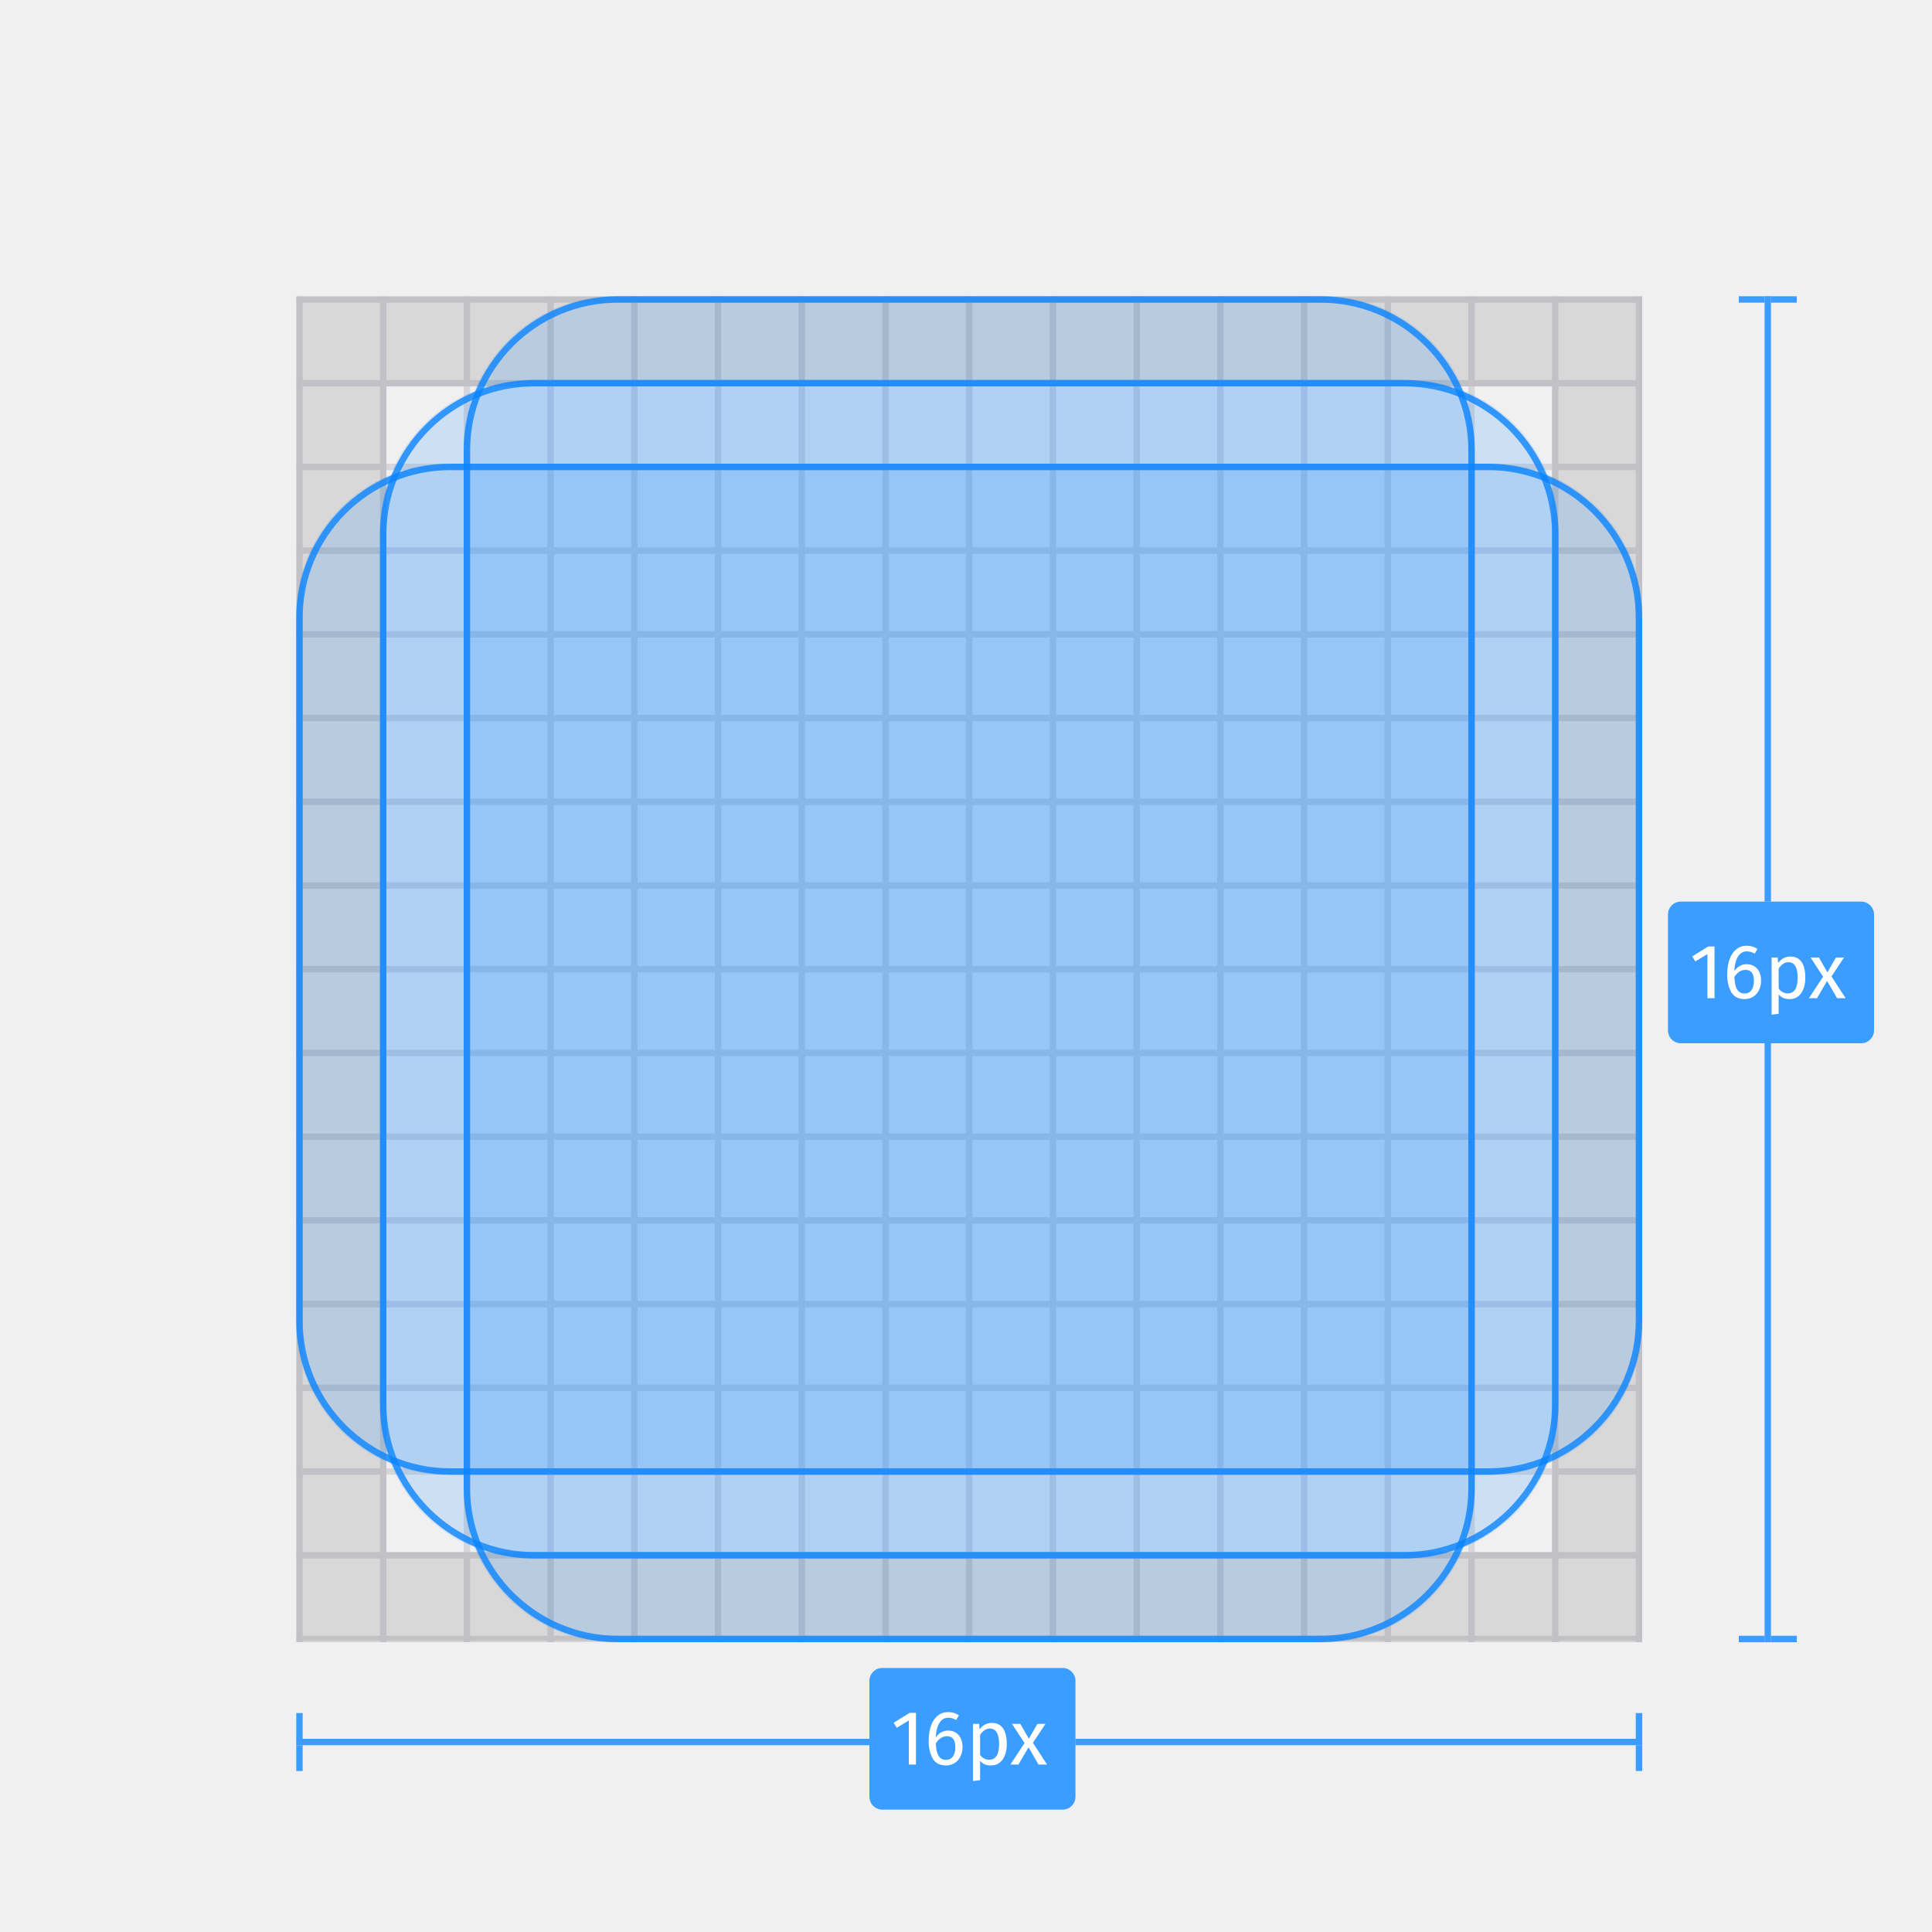
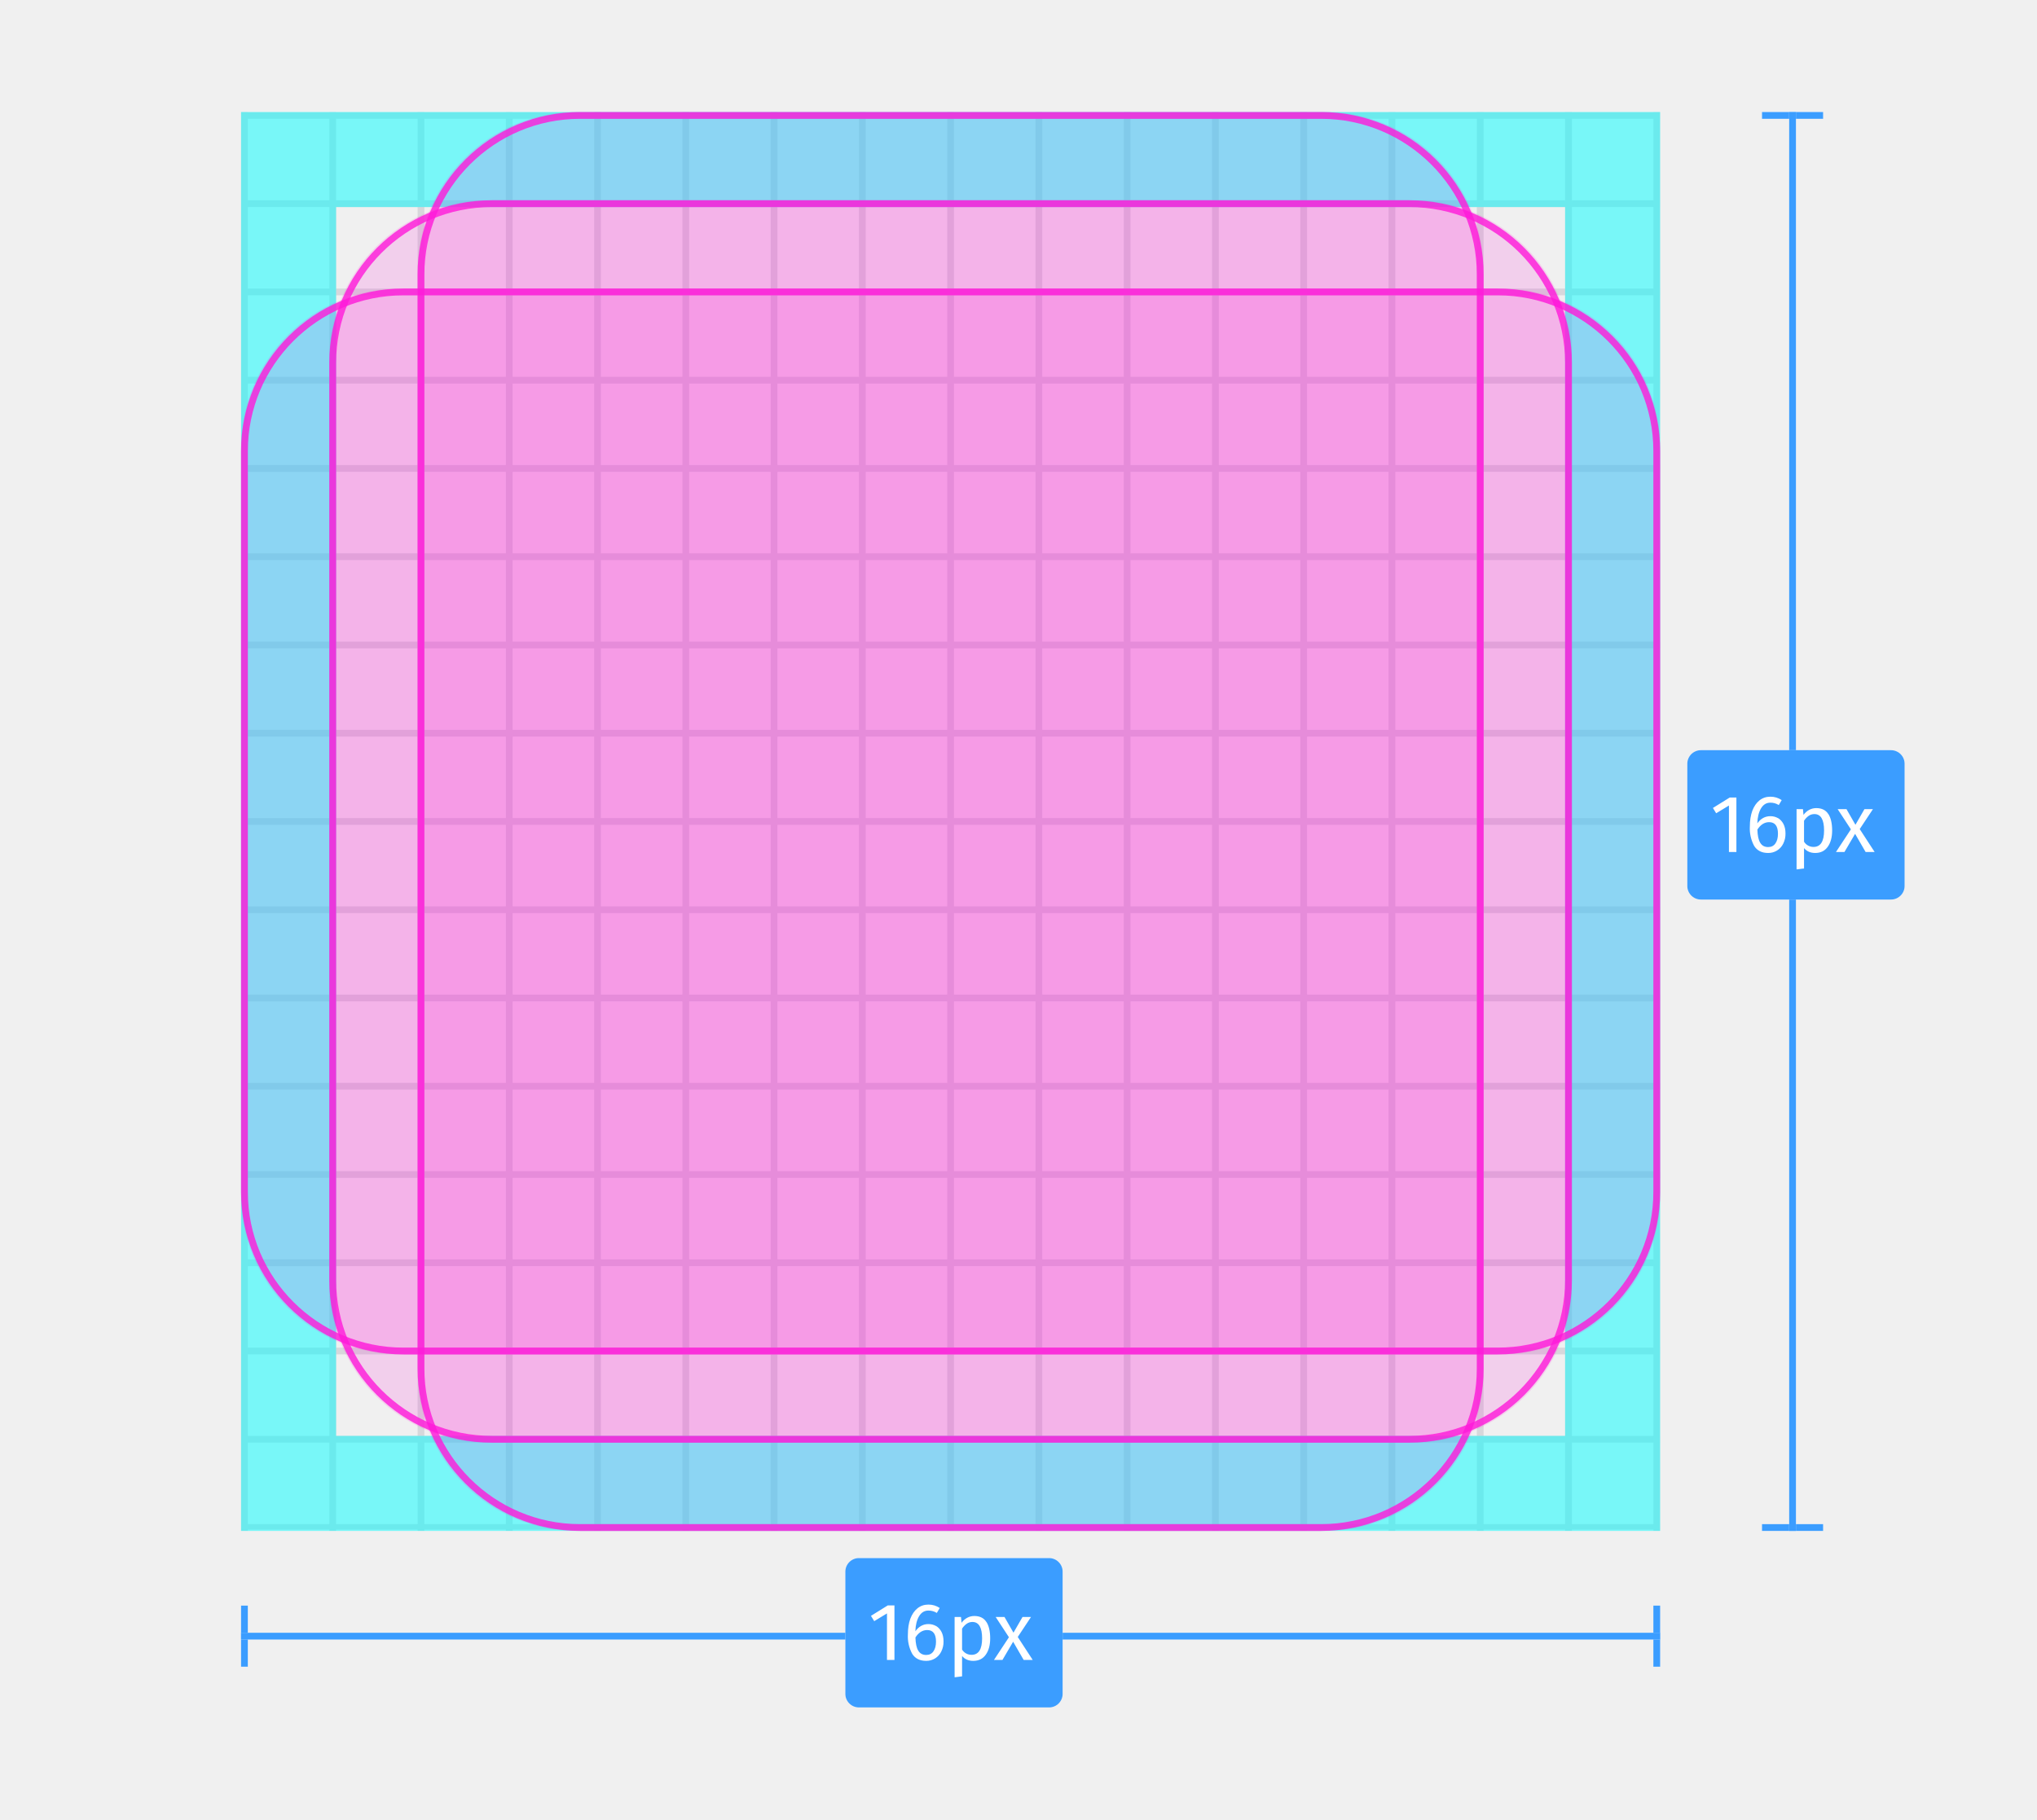
- <svg xmlns="http://www.w3.org/2000/svg" xmlns:xlink="http://www.w3.org/1999/xlink" style="background:#fff" viewBox="0 0 300 300">
+ <svg xmlns="http://www.w3.org/2000/svg" xmlns:xlink="http://www.w3.org/1999/xlink" viewBox="0 0 300 268">
  <defs>
-     <polygon id="a" points="0 0 209 0 209 209 0 209" />
-     <polygon id="c" points="0 0 209 0 209 208.791 0 208.791" />
-     <polygon id="e" points="0 0 209 0 209 209 0 209" />
-     <rect id="g" width="209" height="157" y="26" rx="23.44" />
-     <rect id="h" width="209" height="157" y="26" rx="23.44" />
-     <rect id="i" width="183" height="183" x="13" y="13" rx="23.44" />
-     <rect id="j" width="1" height="9" y="7" />
-     <rect id="k" width="1" height="9" x="208" y="7" />
-     <rect id="l" width="209" height="1" y="11" />
-     <rect id="m" width="32" height="22" x="89" rx="2" />
-     <rect id="n" width="9" height="1" x="11" />
-     <rect id="o" width="9" height="1" x="11" y="208" />
-     <rect id="p" width="1" height="209" x="15" />
-     <rect id="q" width="32" height="22" y="94" rx="2" />
+     <polygon id="grid-a" points="0 0 209 0 209 209 0 209" />
+     <polygon id="grid-c" points="0 0 209 0 209 208.791 0 208.791" />
+     <polygon id="grid-e" points="0 0 209 0 209 208.791 0 208.791" />
+     <polygon id="grid-g" points="0 0 209 0 209 208.791 0 208.791" />
+     <polygon id="grid-i" points="0 0 209 0 209 208.791 0 208.791" />
+     <polygon id="grid-k" points="0 0 209 0 209 208.791 0 208.791" />
+     <polygon id="grid-m" points="0 0 209 0 209 208.791 0 208.791" />
+     <polygon id="grid-o" points="0 0 209 0 209 208.791 0 208.791" />
+     <polygon id="grid-q" points="0 0 209 0 209 208.791 0 208.791" />
+     <polygon id="grid-s" points="0 0 209 0 209 208.791 0 208.791" />
+     <polygon id="grid-u" points="0 0 209 0 209 208.791 0 208.791" />
+     <polygon id="grid-w" points="0 0 209 0 209 208.791 0 208.791" />
+     <polygon id="grid-y" points="0 0 209 0 209 208.791 0 208.791" />
+     <polygon id="grid-A" points="0 0 209 0 209 208.791 0 208.791" />
+     <polygon id="grid-C" points="0 0 209 0 209 208.791 0 208.791" />
+     <polygon id="grid-E" points="0 0 209 0 209 208.791 0 208.791" />
+     <polygon id="grid-G" points="0 0 209 0 209 208.791 0 208.791" />
+     <polygon id="grid-I" points="0 0 209 0 209 208.791 0 208.791" />
+     <polygon id="grid-K" points="0 0 209 0 209 209 0 209" />
+     <polygon id="grid-M" points="0 0 209 0 209 209 0 209" />
+     <polygon id="grid-O" points="0 0 209 0 209 209 0 209" />
+     <polygon id="grid-Q" points="0 0 209 0 209 209 0 209" />
+     <polygon id="grid-S" points="0 0 209 0 209 209 0 209" />
+     <polygon id="grid-U" points="0 0 209 0 209 209 0 209" />
+     <polygon id="grid-W" points="0 0 209 0 209 209 0 209" />
+     <polygon id="grid-Y" points="0 0 209 0 209 209 0 209" />
+     <polygon id="grid-aa" points="0 0 209 0 209 209 0 209" />
+     <polygon id="grid-ac" points="0 0 209 0 209 209 0 209" />
+     <polygon id="grid-ae" points="0 0 209 0 209 209 0 209" />
+     <polygon id="grid-ag" points="0 0 209 0 209 209 0 209" />
+     <polygon id="grid-ai" points="0 0 209 0 209 209 0 209" />
+     <polygon id="grid-ak" points="0 0 209 0 209 209 0 209" />
+     <polygon id="grid-am" points="0 0 209 0 209 209 0 209" />
+     <polygon id="grid-ao" points="0 0 209 0 209 209 0 209" />
+     <polygon id="grid-aq" points="0 0 209 0 209 209 0 209" />
  </defs>
-   <g fill="none" fill-rule="evenodd">
-     <g transform="translate(46 46)">
-       <mask id="b" fill="white">
-         <use xlink:href="#a" />
-       </mask>
-       <g mask="url(#b)">
-         <mask id="d" fill="white">
-           <use xlink:href="#c" />
-         </mask>
-         <rect width="209" height="1" fill="#D7D7DB" mask="url(#d)" />
-         <rect width="209" height="1" y="13" fill="#D7D7DB" mask="url(#d)" />
-         <rect width="209" height="1" y="26" fill="#D7D7DB" mask="url(#d)" />
-         <rect width="209" height="1" y="39" fill="#D7D7DB" mask="url(#d)" />
-         <rect width="209" height="1" y="52" fill="#D7D7DB" mask="url(#d)" />
-         <rect width="209" height="1" y="65" fill="#D7D7DB" mask="url(#d)" />
-         <rect width="209" height="1" y="78" fill="#D7D7DB" mask="url(#d)" />
-         <rect width="209" height="1" y="91" fill="#D7D7DB" mask="url(#d)" />
-         <rect width="209" height="1" y="104" fill="#D7D7DB" mask="url(#d)" />
-         <rect width="209" height="1" y="117" fill="#D7D7DB" mask="url(#d)" />
-         <rect width="209" height="1" y="130" fill="#D7D7DB" mask="url(#d)" />
-         <rect width="209" height="1" y="143" fill="#D7D7DB" mask="url(#d)" />
-         <rect width="209" height="1" y="156" fill="#D7D7DB" mask="url(#d)" />
-         <rect width="209" height="1" y="169" fill="#D7D7DB" mask="url(#d)" />
-         <rect width="209" height="1" y="182" fill="#D7D7DB" mask="url(#d)" />
-         <rect width="209" height="1" y="195" fill="#D7D7DB" mask="url(#d)" />
-         <rect width="209" height="1" y="208" fill="#D7D7DB" mask="url(#d)" />
-       </g>
-       <mask id="f" fill="white">
-         <use xlink:href="#e" />
-       </mask>
-       <rect width="1" height="209" fill="#D7D7DB" mask="url(#f)" />
-       <rect width="1" height="209" x="13" fill="#D7D7DB" mask="url(#f)" />
-       <rect width="1" height="209" x="26" fill="#D7D7DB" mask="url(#f)" />
-       <rect width="1" height="209" x="39" fill="#D7D7DB" mask="url(#f)" />
-       <rect width="1" height="209" x="52" fill="#D7D7DB" mask="url(#f)" />
-       <rect width="1" height="209" x="65" fill="#D7D7DB" mask="url(#f)" />
-       <rect width="1" height="209" x="78" fill="#D7D7DB" mask="url(#f)" />
-       <rect width="1" height="209" x="91" fill="#D7D7DB" mask="url(#f)" />
-       <rect width="1" height="209" x="104" fill="#D7D7DB" mask="url(#f)" />
-       <rect width="1" height="209" x="117" fill="#D7D7DB" mask="url(#f)" />
-       <rect width="1" height="209" x="130" fill="#D7D7DB" mask="url(#f)" />
-       <rect width="1" height="209" x="143" fill="#D7D7DB" mask="url(#f)" />
-       <rect width="1" height="209" x="156" fill="#D7D7DB" mask="url(#f)" />
-       <rect width="1" height="209" x="169" fill="#D7D7DB" mask="url(#f)" />
-       <rect width="1" height="209" x="182" fill="#D7D7DB" mask="url(#f)" />
-       <rect width="1" height="209" x="195" fill="#D7D7DB" mask="url(#f)" />
-       <rect width="1" height="209" x="208" fill="#D7D7DB" mask="url(#f)" />
-       <rect width="195" height="195" x="7" y="7" stroke="#000000" stroke-width="14" opacity=".1" />
-       <g>
-         <use fill="#0A84FF" fill-opacity=".15" xlink:href="#g" />
-         <rect width="208" height="156" x=".5" y="26.5" stroke="#0A84FF" stroke-opacity=".8" rx="23.44" />
-       </g>
-       <g transform="rotate(90 104.5 104.5)">
-         <use fill="#0A84FF" fill-opacity=".15" xlink:href="#h" />
-         <rect width="208" height="156" x=".5" y="26.5" stroke="#0A84FF" stroke-opacity=".8" rx="23.44" />
-       </g>
-       <g transform="rotate(90 104.5 104.5)">
-         <use fill="#0A84FF" fill-opacity=".15" xlink:href="#i" />
-         <rect width="182" height="182" x="13.5" y="13.5" stroke="#0A84FF" stroke-opacity=".8" rx="23.44" />
+   <g fill="none" fill-rule="evenodd" transform="translate(35 16)">
+     <g transform="translate(.5 .5)">
+       <mask id="grid-b" fill="#fff">
+         <use xlink:href="#grid-a" />
+       </mask>
+       <g mask="url(#grid-b)">
+         <mask id="grid-d" fill="#fff">
+           <use xlink:href="#grid-c" />
+         </mask>
+         <rect width="209" height="1" fill="#D7D7DB" fill-rule="nonzero" mask="url(#grid-d)" />
+         <mask id="grid-f" fill="#fff">
+           <use xlink:href="#grid-e" />
+         </mask>
+         <rect width="209" height="1" y="13" fill="#D7D7DB" fill-rule="nonzero" mask="url(#grid-f)" />
+         <mask id="grid-h" fill="#fff">
+           <use xlink:href="#grid-g" />
+         </mask>
+         <rect width="209" height="1" y="26" fill="#D7D7DB" fill-rule="nonzero" mask="url(#grid-h)" />
+         <mask id="grid-j" fill="#fff">
+           <use xlink:href="#grid-i" />
+         </mask>
+         <rect width="209" height="1" y="39" fill="#D7D7DB" fill-rule="nonzero" mask="url(#grid-j)" />
+         <mask id="grid-l" fill="#fff">
+           <use xlink:href="#grid-k" />
+         </mask>
+         <rect width="209" height="1" y="52" fill="#D7D7DB" fill-rule="nonzero" mask="url(#grid-l)" />
+         <mask id="grid-n" fill="#fff">
+           <use xlink:href="#grid-m" />
+         </mask>
+         <rect width="209" height="1" y="65" fill="#D7D7DB" fill-rule="nonzero" mask="url(#grid-n)" />
+         <g>
+           <mask id="grid-p" fill="#fff">
+             <use xlink:href="#grid-o" />
+           </mask>
+           <rect width="209" height="1" y="78" fill="#D7D7DB" fill-rule="nonzero" mask="url(#grid-p)" />
+         </g>
+         <g>
+           <mask id="grid-r" fill="#fff">
+             <use xlink:href="#grid-q" />
+           </mask>
+           <rect width="209" height="1" y="91" fill="#D7D7DB" fill-rule="nonzero" mask="url(#grid-r)" />
+         </g>
+         <g>
+           <mask id="grid-t" fill="#fff">
+             <use xlink:href="#grid-s" />
+           </mask>
+           <rect width="209" height="1" y="104" fill="#D7D7DB" fill-rule="nonzero" mask="url(#grid-t)" />
+         </g>
+         <g>
+           <mask id="grid-v" fill="#fff">
+             <use xlink:href="#grid-u" />
+           </mask>
+           <rect width="209" height="1" y="117" fill="#D7D7DB" fill-rule="nonzero" mask="url(#grid-v)" />
+         </g>
+         <g>
+           <mask id="grid-x" fill="#fff">
+             <use xlink:href="#grid-w" />
+           </mask>
+           <rect width="209" height="1" y="130" fill="#D7D7DB" fill-rule="nonzero" mask="url(#grid-x)" />
+         </g>
+         <g>
+           <mask id="grid-z" fill="#fff">
+             <use xlink:href="#grid-y" />
+           </mask>
+           <rect width="209" height="1" y="143" fill="#D7D7DB" fill-rule="nonzero" mask="url(#grid-z)" />
+         </g>
+         <g>
+           <mask id="grid-B" fill="#fff">
+             <use xlink:href="#grid-A" />
+           </mask>
+           <rect width="209" height="1" y="156" fill="#D7D7DB" fill-rule="nonzero" mask="url(#grid-B)" />
+         </g>
+         <g>
+           <mask id="grid-D" fill="#fff">
+             <use xlink:href="#grid-C" />
+           </mask>
+           <rect width="209" height="1" y="169" fill="#D7D7DB" fill-rule="nonzero" mask="url(#grid-D)" />
+         </g>
+         <g>
+           <mask id="grid-F" fill="#fff">
+             <use xlink:href="#grid-E" />
+           </mask>
+           <rect width="209" height="1" y="182" fill="#D7D7DB" fill-rule="nonzero" mask="url(#grid-F)" />
+         </g>
+         <g>
+           <mask id="grid-H" fill="#fff">
+             <use xlink:href="#grid-G" />
+           </mask>
+           <rect width="209" height="1" y="195" fill="#D7D7DB" fill-rule="nonzero" mask="url(#grid-H)" />
+         </g>
+         <g>
+           <mask id="grid-J" fill="#fff">
+             <use xlink:href="#grid-I" />
+           </mask>
+           <rect width="209" height="1" y="208" fill="#D7D7DB" fill-rule="nonzero" mask="url(#grid-J)" />
+         </g>
+       </g>
+       <mask id="grid-L" fill="#fff">
+         <use xlink:href="#grid-K" />
+       </mask>
+       <rect width="1" height="209" fill="#D7D7DB" fill-rule="nonzero" mask="url(#grid-L)" />
+       <mask id="grid-N" fill="#fff">
+         <use xlink:href="#grid-M" />
+       </mask>
+       <rect width="1" height="209" x="13" fill="#D7D7DB" fill-rule="nonzero" mask="url(#grid-N)" />
+       <mask id="grid-P" fill="#fff">
+         <use xlink:href="#grid-O" />
+       </mask>
+       <rect width="1" height="209" x="26" fill="#D7D7DB" fill-rule="nonzero" mask="url(#grid-P)" />
+       <mask id="grid-R" fill="#fff">
+         <use xlink:href="#grid-Q" />
+       </mask>
+       <rect width="1" height="209" x="39" fill="#D7D7DB" fill-rule="nonzero" mask="url(#grid-R)" />
+       <mask id="grid-T" fill="#fff">
+         <use xlink:href="#grid-S" />
+       </mask>
+       <rect width="1" height="209" x="52" fill="#D7D7DB" fill-rule="nonzero" mask="url(#grid-T)" />
+       <mask id="grid-V" fill="#fff">
+         <use xlink:href="#grid-U" />
+       </mask>
+       <rect width="1" height="209" x="65" fill="#D7D7DB" fill-rule="nonzero" mask="url(#grid-V)" />
+       <mask id="grid-X" fill="#fff">
+         <use xlink:href="#grid-W" />
+       </mask>
+       <rect width="1" height="209" x="78" fill="#D7D7DB" fill-rule="nonzero" mask="url(#grid-X)" />
+       <g>
+         <mask id="grid-Z" fill="#fff">
+           <use xlink:href="#grid-Y" />
+         </mask>
+         <rect width="1" height="209" x="91" fill="#D7D7DB" fill-rule="nonzero" mask="url(#grid-Z)" />
+       </g>
+       <g>
+         <mask id="grid-ab" fill="#fff">
+           <use xlink:href="#grid-aa" />
+         </mask>
+         <rect width="1" height="209" x="104" fill="#D7D7DB" fill-rule="nonzero" mask="url(#grid-ab)" />
+       </g>
+       <g>
+         <mask id="grid-ad" fill="#fff">
+           <use xlink:href="#grid-ac" />
+         </mask>
+         <rect width="1" height="209" x="117" fill="#D7D7DB" fill-rule="nonzero" mask="url(#grid-ad)" />
+       </g>
+       <g>
+         <mask id="grid-af" fill="#fff">
+           <use xlink:href="#grid-ae" />
+         </mask>
+         <rect width="1" height="209" x="130" fill="#D7D7DB" fill-rule="nonzero" mask="url(#grid-af)" />
+       </g>
+       <g>
+         <mask id="grid-ah" fill="#fff">
+           <use xlink:href="#grid-ag" />
+         </mask>
+         <rect width="1" height="209" x="143" fill="#D7D7DB" fill-rule="nonzero" mask="url(#grid-ah)" />
+       </g>
+       <g>
+         <mask id="grid-aj" fill="#fff">
+           <use xlink:href="#grid-ai" />
+         </mask>
+         <rect width="1" height="209" x="156" fill="#D7D7DB" fill-rule="nonzero" mask="url(#grid-aj)" />
+       </g>
+       <g>
+         <mask id="grid-al" fill="#fff">
+           <use xlink:href="#grid-ak" />
+         </mask>
+         <rect width="1" height="209" x="169" fill="#D7D7DB" fill-rule="nonzero" mask="url(#grid-al)" />
+       </g>
+       <g>
+         <mask id="grid-an" fill="#fff">
+           <use xlink:href="#grid-am" />
+         </mask>
+         <rect width="1" height="209" x="182" fill="#D7D7DB" fill-rule="nonzero" mask="url(#grid-an)" />
+       </g>
+       <g>
+         <mask id="grid-ap" fill="#fff">
+           <use xlink:href="#grid-ao" />
+         </mask>
+         <rect width="1" height="209" x="195" fill="#D7D7DB" fill-rule="nonzero" mask="url(#grid-ap)" />
+       </g>
+       <g>
+         <mask id="grid-ar" fill="#fff">
+           <use xlink:href="#grid-aq" />
+         </mask>
+         <rect width="1" height="209" x="208" fill="#D7D7DB" fill-rule="nonzero" mask="url(#grid-ar)" />
+       </g>
+       <rect width="195" height="195" x="7" y="7" stroke="#00FEFF" stroke-width="14" opacity=".5" />
+       <g transform="translate(0 26)">
+         <rect width="209" height="157" fill="#FF1AD9" fill-opacity=".15" fill-rule="nonzero" rx="23.44" />
+         <rect width="208" height="156" x=".5" y=".5" stroke="#FF1AD9" stroke-opacity=".8" rx="23.44" />
+       </g>
+       <g transform="rotate(90 91.5 91.5)">
+         <rect width="209" height="157" fill="#FF1AD9" fill-opacity=".15" fill-rule="nonzero" rx="23.44" />
+         <rect width="208" height="156" x=".5" y=".5" stroke="#FF1AD9" stroke-opacity=".8" rx="23.44" />
+       </g>
+       <g transform="rotate(90 91.5 104.5)">
+         <rect width="183" height="183" fill="#FF1AD9" fill-opacity=".15" fill-rule="nonzero" rx="23.44" />
+         <rect width="182" height="182" x=".5" y=".5" stroke="#FF1AD9" stroke-opacity=".8" rx="23.44" />
      </g>
    </g>
-     <g transform="translate(46 259)">
-       <use fill="#FFFFFF" xlink:href="#j" />
-       <use fill="#0A84FF" fill-opacity=".8" xlink:href="#j" />
-       <use fill="#FFFFFF" xlink:href="#k" />
-       <use fill="#0A84FF" fill-opacity=".8" xlink:href="#k" />
-       <use fill="#FFFFFF" xlink:href="#l" />
-       <use fill="#0A84FF" fill-opacity=".8" xlink:href="#l" />
-       <g>
-         <use fill="#FFFFFF" xlink:href="#m" />
-         <use fill="#0A84FF" fill-opacity=".8" xlink:href="#m" />
-       </g>
-       <path fill="#FFFFFF" d="M96.23 15h-1.1V8.15l-1.88 1.14-.48-.78 2.48-1.54h.98V15zm6.13-5c.33.2.6.49.8.87.2.39.3.85.3 1.4a3.2 3.2 0 0 1-.34 1.51 2.43 2.43 0 0 1-2.21 1.36c-.94 0-1.62-.34-2.06-1.03a5.41 5.41 0 0 1-.64-2.88c0-.87.12-1.64.36-2.3.25-.66.6-1.17 1.05-1.53.46-.37 1-.55 1.62-.55.61 0 1.16.17 1.66.5l-.43.73a2.3 2.3 0 0 0-1.24-.35c-.58 0-1.03.27-1.37.83-.33.55-.52 1.29-.55 2.22.5-.7 1.14-1.06 1.93-1.06.41 0 .78.1 1.12.29zm-.39 3.74c.25-.35.38-.83.38-1.43 0-1.14-.44-1.71-1.3-1.71-.35 0-.68.1-.97.29-.3.2-.55.47-.76.81.03.88.16 1.53.42 1.94.25.42.64.63 1.17.63.46 0 .82-.18 1.06-.53zm7.8-4.34c.37.57.56 1.38.56 2.43 0 1-.22 1.8-.65 2.4-.43.61-1.05.91-1.84.91-.7 0-1.25-.24-1.65-.72v3l-1.1.14V8.68h.94l.08.85c.24-.32.52-.57.84-.74a2.2 2.2 0 0 1 1.04-.26c.8 0 1.4.29 1.77.87zm-.63 2.43c0-1.61-.48-2.42-1.43-2.42-.31 0-.6.09-.85.27-.26.19-.48.42-.67.71v3.09a1.62 1.62 0 0 0 1.4.77c1.03 0 1.55-.81 1.55-2.42zm7.45 3.17h-1.33l-1.55-2.68-1.57 2.68h-1.25l2.2-3.34-1.95-2.98h1.3l1.32 2.31 1.33-2.31h1.25l-1.95 2.94 2.2 3.38z" />
+     <g fill-rule="nonzero" transform="translate(.5 213.5)">
+       <rect width="1" height="9" fill="#FFF" transform="translate(0 7)" />
+       <rect width="1" height="9" fill="#0A84FF" fill-opacity=".8" transform="translate(0 7)" />
+       <rect width="1" height="9" fill="#FFF" transform="translate(208 7)" />
+       <rect width="1" height="9" fill="#0A84FF" fill-opacity=".8" transform="translate(208 7)" />
+       <rect width="209" height="1" fill="#FFF" transform="translate(0 11)" />
+       <rect width="209" height="1" fill="#0A84FF" fill-opacity=".8" transform="translate(0 11)" />
+       <g transform="translate(89)">
+         <rect width="32" height="22" fill="#FFF" rx="2" />
+         <rect width="32" height="22" fill="#0A84FF" fill-opacity=".8" rx="2" />
+       </g>
+       <path fill="#FFF" d="M96.23,15 L95.13,15 L95.13,8.15 L93.25,9.29 L92.77,8.51 L95.25,6.97 L96.23,6.97 L96.23,15 L96.23,15 Z M102.36,10 C102.69,10.2 102.96,10.49 103.16,10.87 C103.36,11.26 103.46,11.72 103.46,12.27 C103.472,12.794 103.355,13.312 103.12,13.78 C102.707,14.622 101.847,15.151 100.91,15.14 C99.97,15.14 99.29,14.8 98.85,14.11 C98.374,13.228 98.152,12.231 98.21,11.23 C98.21,10.36 98.33,9.59 98.57,8.93 C98.82,8.27 99.17,7.76 99.62,7.4 C100.08,7.03 100.62,6.85 101.24,6.85 C101.85,6.85 102.4,7.02 102.9,7.35 L102.47,8.08 C102.098,7.848 101.668,7.726 101.23,7.73 C100.65,7.73 100.2,8 99.86,8.56 C99.53,9.11 99.34,9.85 99.31,10.78 C99.81,10.08 100.45,9.72 101.24,9.72 C101.65,9.72 102.02,9.82 102.36,10.01 L102.36,10 Z M101.97,13.74 C102.22,13.39 102.35,12.91 102.35,12.31 C102.35,11.17 101.91,10.6 101.05,10.6 C100.7,10.6 100.37,10.7 100.08,10.89 C99.78,11.09 99.53,11.36 99.32,11.7 C99.35,12.58 99.48,13.23 99.74,13.64 C99.99,14.06 100.38,14.27 100.91,14.27 C101.37,14.27 101.73,14.09 101.97,13.74 L101.97,13.74 Z M109.77,9.4 C110.14,9.97 110.33,10.78 110.33,11.83 C110.33,12.83 110.11,13.63 109.68,14.23 C109.25,14.84 108.63,15.14 107.84,15.14 C107.14,15.14 106.59,14.9 106.19,14.42 L106.19,17.42 L105.09,17.56 L105.09,8.68 L106.03,8.68 L106.11,9.53 C106.35,9.21 106.63,8.96 106.95,8.79 C107.27,8.619 107.627,8.53 107.99,8.53 C108.79,8.53 109.39,8.82 109.76,9.4 L109.77,9.4 Z M109.14,11.83 C109.14,10.22 108.66,9.41 107.71,9.41 C107.4,9.41 107.11,9.5 106.86,9.68 C106.6,9.87 106.38,10.1 106.19,10.39 L106.19,13.48 C106.489,13.965 107.02,14.257 107.59,14.25 C108.62,14.25 109.14,13.44 109.14,11.83 L109.14,11.83 Z M116.59,15 L115.26,15 L113.71,12.32 L112.14,15 L110.89,15 L113.09,11.66 L111.14,8.68 L112.44,8.68 L113.76,10.99 L115.09,8.68 L116.34,8.68 L114.39,11.62 L116.59,15 Z" />
    </g>
-     <g transform="translate(259 46)">
-       <use fill="#FFFFFF" xlink:href="#n" />
-       <use fill="#0A84FF" fill-opacity=".8" xlink:href="#n" />
-       <use fill="#FFFFFF" xlink:href="#o" />
-       <use fill="#0A84FF" fill-opacity=".8" xlink:href="#o" />
-       <use fill="#FFFFFF" xlink:href="#p" />
-       <use fill="#0A84FF" fill-opacity=".8" xlink:href="#p" />
-       <g>
-         <use fill="#FFFFFF" xlink:href="#q" />
-         <use fill="#0A84FF" fill-opacity=".8" xlink:href="#q" />
-       </g>
-       <path fill="#FFFFFF" d="M7.23 109h-1.1v-6.85l-1.88 1.14-.48-.78 2.48-1.54h.98V109zm6.13-5c.33.2.6.49.8.87.2.39.3.85.3 1.4a3.2 3.2 0 0 1-.34 1.51 2.43 2.43 0 0 1-2.21 1.36c-.94 0-1.62-.34-2.06-1.03a5.41 5.41 0 0 1-.64-2.88c0-.87.12-1.64.36-2.3.25-.66.6-1.17 1.05-1.53.46-.37 1-.55 1.62-.55.61 0 1.16.17 1.66.5l-.43.73a2.3 2.3 0 0 0-1.24-.35c-.58 0-1.03.27-1.37.83-.33.55-.52 1.29-.55 2.22.5-.7 1.14-1.06 1.93-1.06.41 0 .78.1 1.12.29zm-.39 3.74c.25-.35.38-.83.38-1.43 0-1.14-.44-1.71-1.3-1.71-.35 0-.68.1-.97.29-.3.2-.55.47-.76.81.03.88.16 1.53.42 1.94.25.42.64.63 1.17.63.46 0 .82-.18 1.06-.53zm7.8-4.34c.37.57.56 1.38.56 2.43 0 1-.22 1.8-.65 2.4-.43.61-1.05.91-1.84.91-.7 0-1.25-.24-1.65-.72v3l-1.1.14v-8.88h.94l.08.85c.24-.32.52-.57.84-.74a2.2 2.2 0 0 1 1.04-.26c.8 0 1.4.29 1.77.87zm-.63 2.43c0-1.61-.48-2.42-1.43-2.42-.31 0-.6.09-.85.27-.26.19-.48.42-.67.71v3.09a1.62 1.62 0 0 0 1.4.77c1.03 0 1.55-.81 1.55-2.42zm7.45 3.17h-1.33l-1.55-2.68-1.57 2.68h-1.25l2.2-3.34-1.95-2.98h1.3l1.32 2.31 1.33-2.31h1.25l-1.95 2.94 2.2 3.38z" />
+     <g fill-rule="nonzero" transform="translate(213.5 .5)">
+       <rect width="9" height="1" fill="#FFF" transform="translate(11)" />
+       <rect width="9" height="1" fill="#0A84FF" fill-opacity=".8" transform="translate(11)" />
+       <rect width="9" height="1" fill="#FFF" transform="translate(11 208)" />
+       <rect width="9" height="1" fill="#0A84FF" fill-opacity=".8" transform="translate(11 208)" />
+       <rect width="1" height="209" fill="#FFF" transform="translate(15)" />
+       <rect width="1" height="209" fill="#0A84FF" fill-opacity=".8" transform="translate(15)" />
+       <g transform="translate(0 94)">
+         <rect width="32" height="22" fill="#FFF" rx="2" />
+         <rect width="32" height="22" fill="#0A84FF" fill-opacity=".8" rx="2" />
+       </g>
+       <path fill="#FFF" d="M7.23,109 L6.13,109 L6.13,102.15 L4.25,103.29 L3.77,102.51 L6.25,100.97 L7.23,100.97 L7.23,109 Z M13.36,104 C13.69,104.2 13.96,104.49 14.16,104.87 C14.36,105.26 14.46,105.72 14.46,106.27 C14.472,106.794 14.355,107.312 14.12,107.78 C13.707,108.622 12.847,109.151 11.91,109.14 C10.97,109.14 10.29,108.8 9.85,108.11 C9.374,107.228 9.152,106.231 9.21,105.23 C9.21,104.36 9.33,103.59 9.57,102.93 C9.82,102.27 10.17,101.76 10.62,101.4 C11.08,101.03 11.62,100.85 12.24,100.85 C12.85,100.85 13.4,101.02 13.9,101.35 L13.47,102.08 C13.098,101.848 12.668,101.726 12.23,101.73 C11.65,101.73 11.2,102 10.86,102.56 C10.53,103.11 10.34,103.85 10.31,104.78 C10.81,104.08 11.45,103.72 12.24,103.72 C12.65,103.72 13.02,103.82 13.36,104.01 L13.36,104 Z M12.97,107.74 C13.22,107.39 13.35,106.91 13.35,106.31 C13.35,105.17 12.91,104.6 12.05,104.6 C11.7,104.6 11.37,104.7 11.08,104.89 C10.78,105.09 10.53,105.36 10.32,105.7 C10.35,106.58 10.48,107.23 10.74,107.64 C10.99,108.06 11.38,108.27 11.91,108.27 C12.37,108.27 12.73,108.09 12.97,107.74 Z M20.77,103.4 C21.14,103.97 21.33,104.78 21.33,105.83 C21.33,106.83 21.11,107.63 20.68,108.23 C20.25,108.84 19.63,109.14 18.84,109.14 C18.14,109.14 17.59,108.9 17.19,108.42 L17.19,111.42 L16.09,111.56 L16.09,102.68 L17.03,102.68 L17.11,103.53 C17.35,103.21 17.63,102.96 17.95,102.79 C18.27,102.619 18.627,102.53 18.99,102.53 C19.79,102.53 20.39,102.82 20.76,103.4 L20.77,103.4 Z M20.14,105.83 C20.14,104.22 19.66,103.41 18.71,103.41 C18.4,103.41 18.11,103.5 17.86,103.68 C17.6,103.87 17.38,104.1 17.19,104.39 L17.19,107.48 C17.489,107.965 18.02,108.257 18.59,108.25 C19.62,108.25 20.14,107.44 20.14,105.83 L20.14,105.83 Z M27.59,109 L26.26,109 L24.71,106.32 L23.14,109 L21.89,109 L24.09,105.66 L22.14,102.68 L23.44,102.68 L24.76,104.99 L26.09,102.68 L27.34,102.68 L25.39,105.62 L27.59,109 L27.59,109 Z" />
    </g>
  </g>
</svg>
